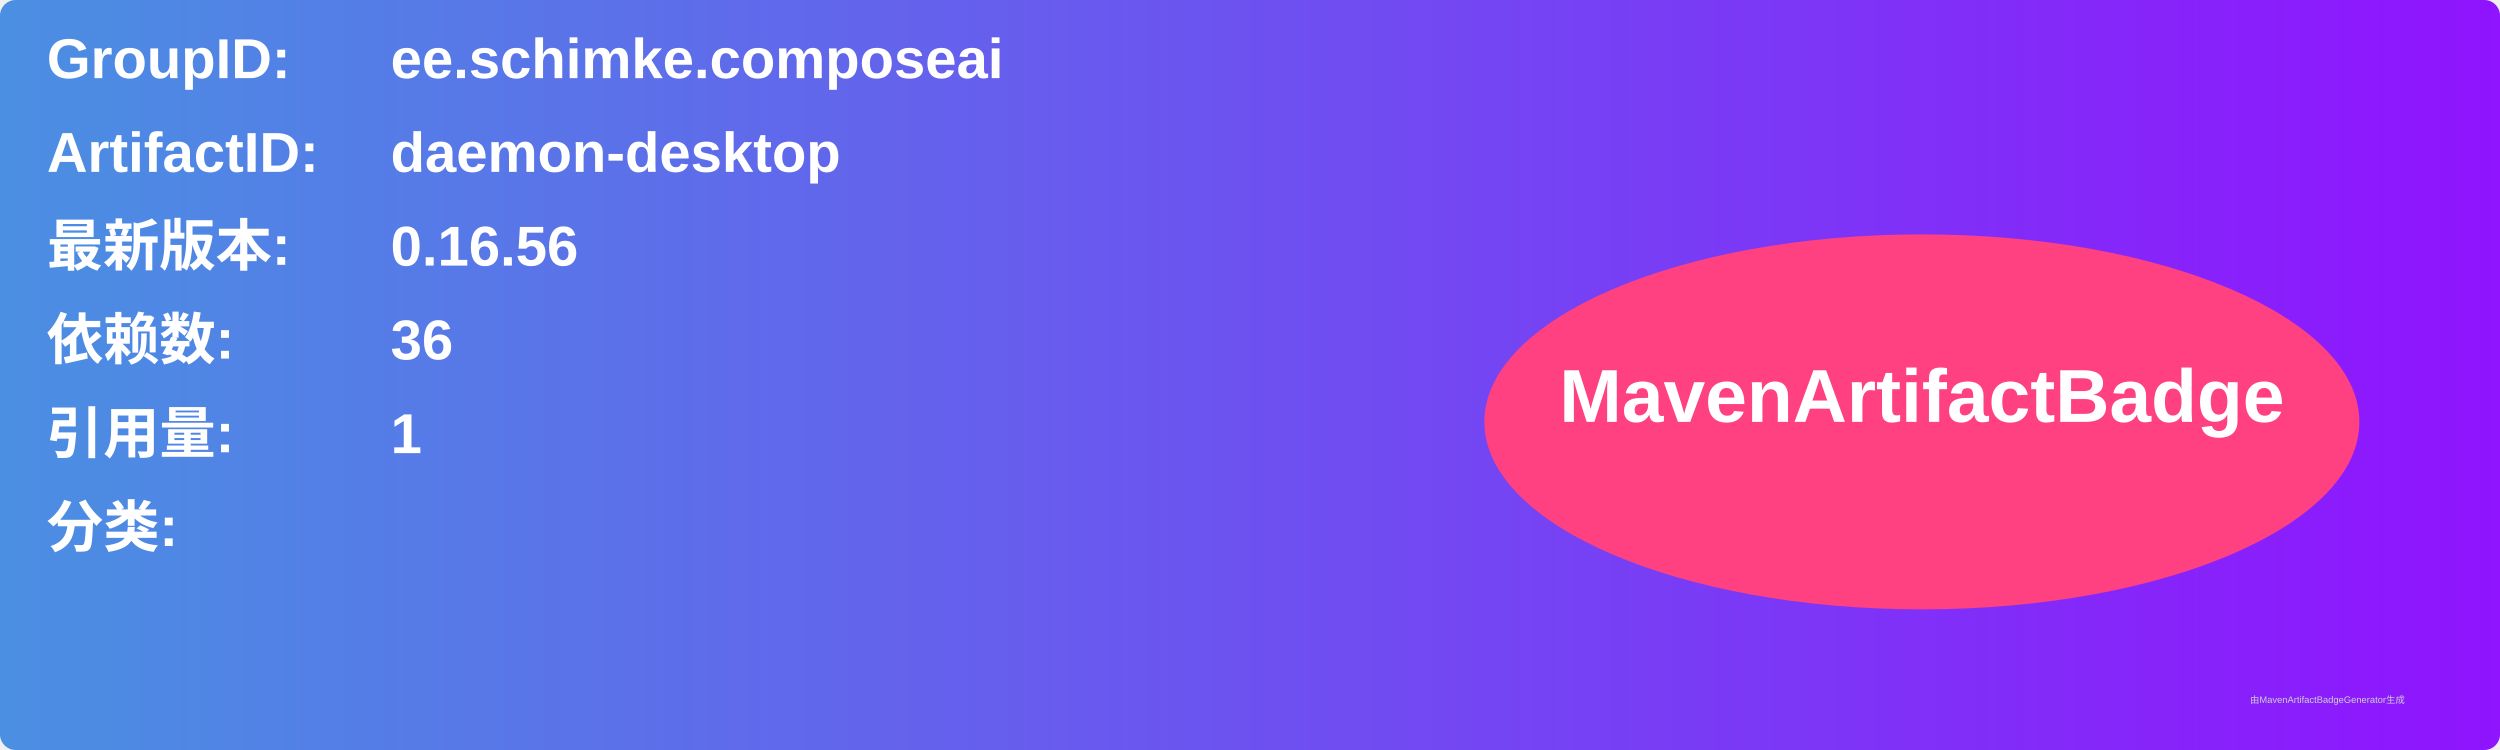
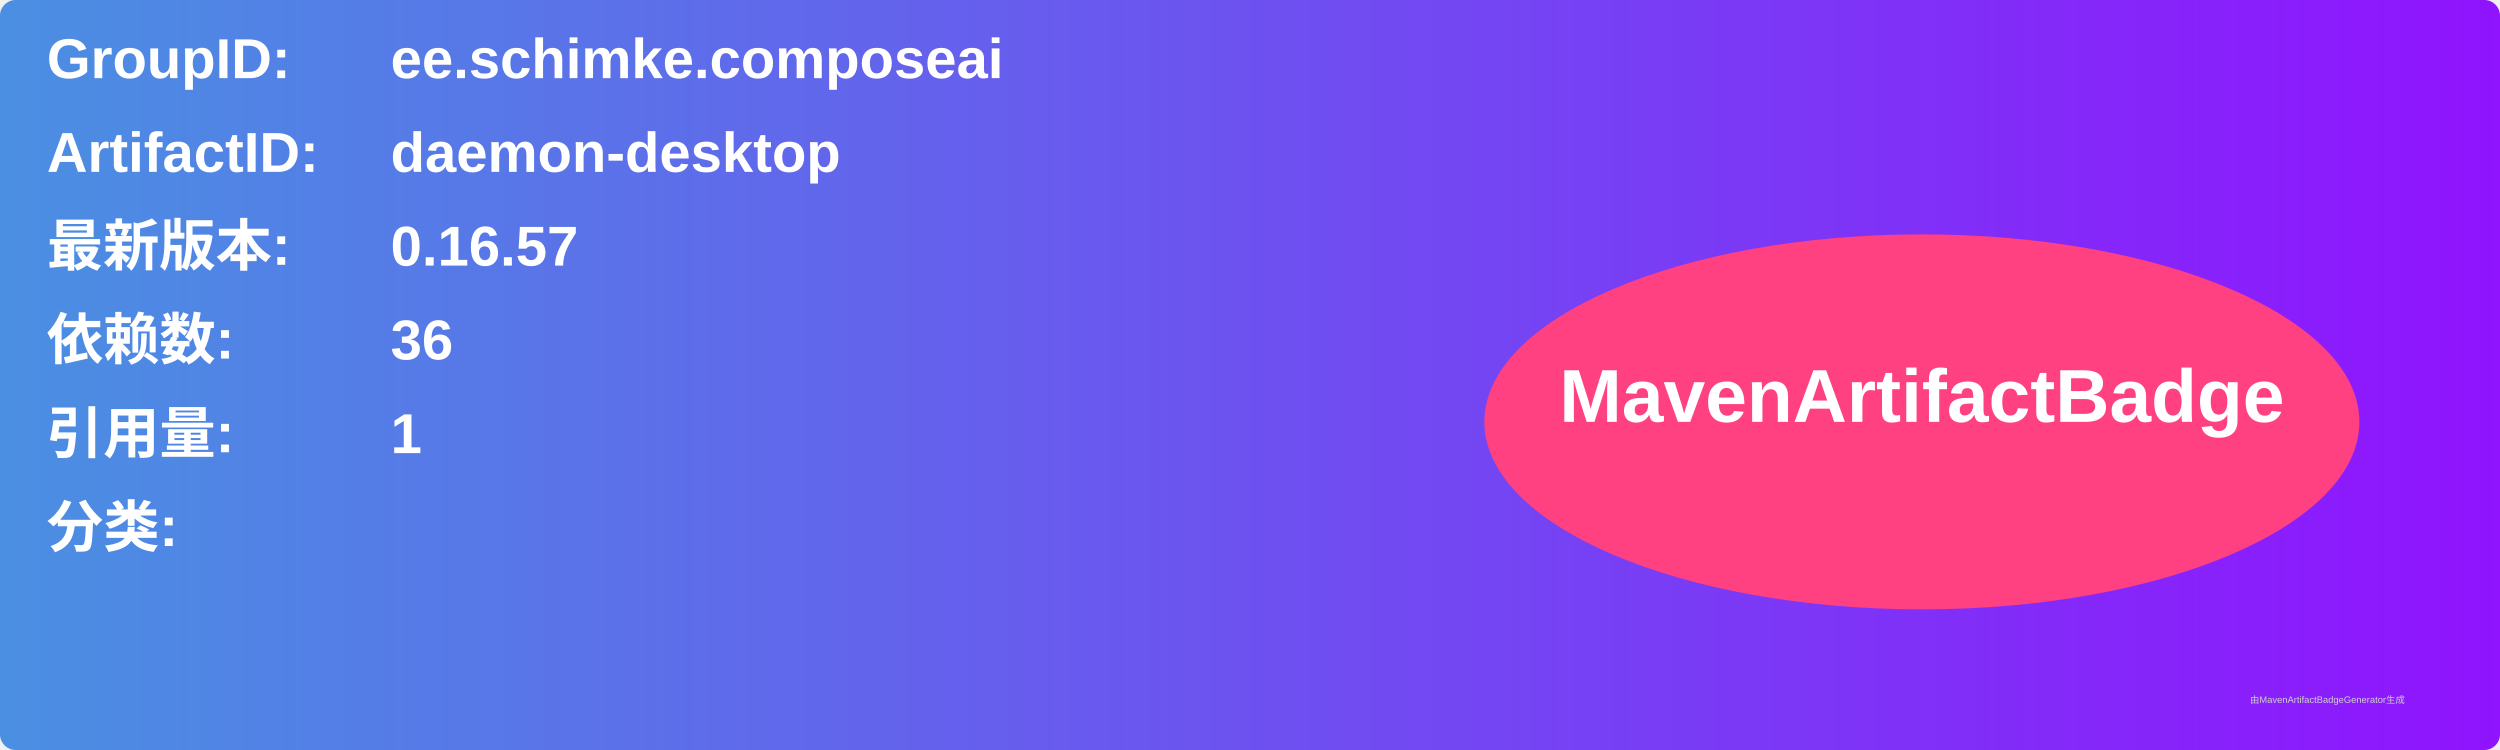
<svg xmlns="http://www.w3.org/2000/svg" width="800" height="240" viewBox="0 0 800 240">
  <linearGradient id="grad" x1="0%" y1="0%" x2="100%" y2="0%">
    <stop offset="0%" stop-color="#4a90e2" />
    <stop offset="100%" stop-color="#9013fe" />
  </linearGradient>
  <rect width="100%" height="100%" rx="5" ry="5" fill="url(#grad)" />
  <g transform="translate(15, 15)">
    <text x="0" y="10" font-family="Arial" font-size="18" fill="white" font-weight="bold" width="260">GroupID:</text>
    <text x="110" y="10" font-family="Arial" font-size="18" fill="white" font-weight="bold" width="460">ee.schimke.composeai</text>
    <text x="0" y="40" font-family="Arial" font-size="18" fill="white" font-weight="bold" width="260">ArtifactID:</text>
    <text x="110" y="40" font-family="Arial" font-size="18" fill="white" font-weight="bold" width="460">daemon-desktop</text>
    <text x="0" y="70" font-family="Arial" font-size="18" fill="white" font-weight="bold">最新版本:</text>
    <text x="110" y="70" font-family="Arial" font-size="18" fill="white" font-weight="bold">
-       <tspan font-weight="bold">0.16.56</tspan>
+       <tspan font-weight="bold">0.16.57</tspan>
    </text>
    <text x="0" y="100" font-family="Arial" font-size="18" fill="white" font-weight="bold">依赖数: </text>
    <text x="110" y="100" font-family="Arial" font-size="18" fill="white">
      <tspan font-weight="bold">36</tspan>
    </text>
    <text x="0" y="130" font-family="Arial" font-size="18" fill="white" font-weight="bold">引用量: </text>
    <text x="110" y="130" font-family="Arial" font-size="18" fill="white">
      <tspan font-weight="bold">1</tspan>
    </text>
    <text x="0" y="160" font-family="Arial" font-size="18" fill="white" font-weight="bold">分类:</text>
    <text x="10" y="190" font-family="Arial" font-size="10" fill="white">
      <tspan font-weight="bold" />
    </text>
    <ellipse cx="600" cy="120" rx="140" ry="60" fill="#ff4081" />
    <text x="600" y="120" text-anchor="middle" font-family="Arial" font-size="24" fill="white" font-weight="bold">MavenArtifactBadge</text>
  </g>
  <text x="720" y="225" font-family="Arial" font-size="3" fill="#d0d0d0">由MavenArtifactBadgeGenerator生成</text>
</svg>
